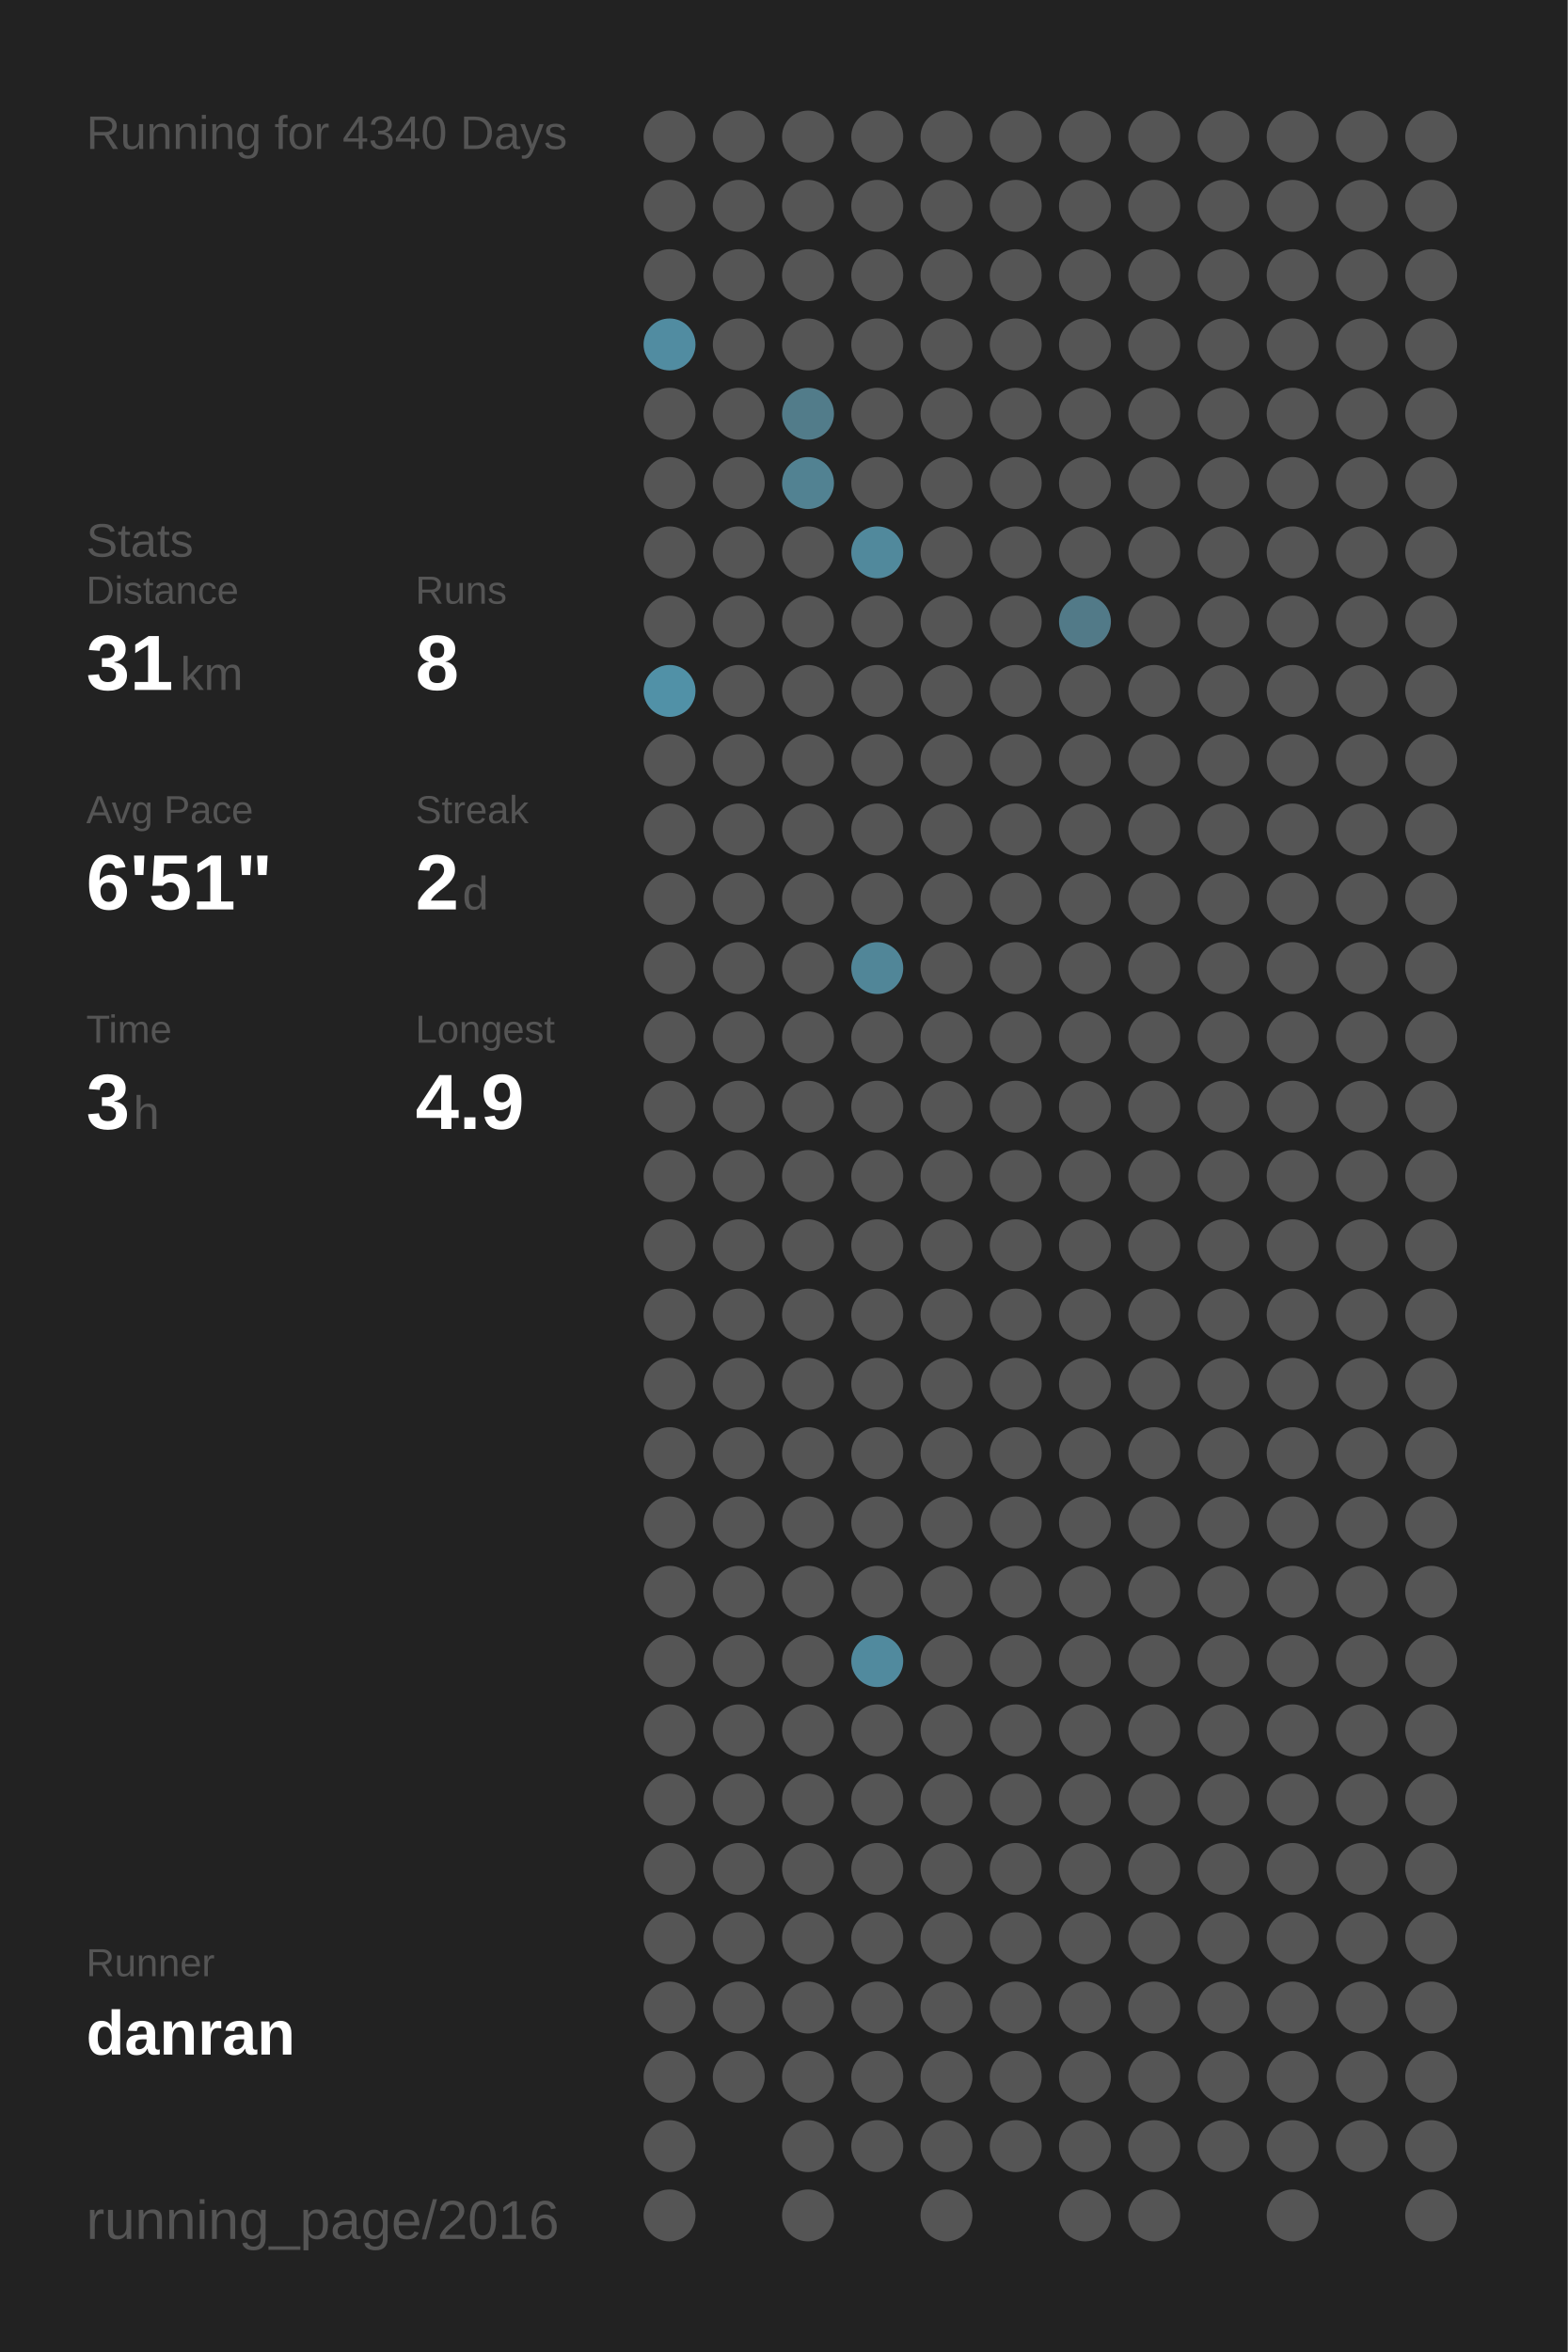
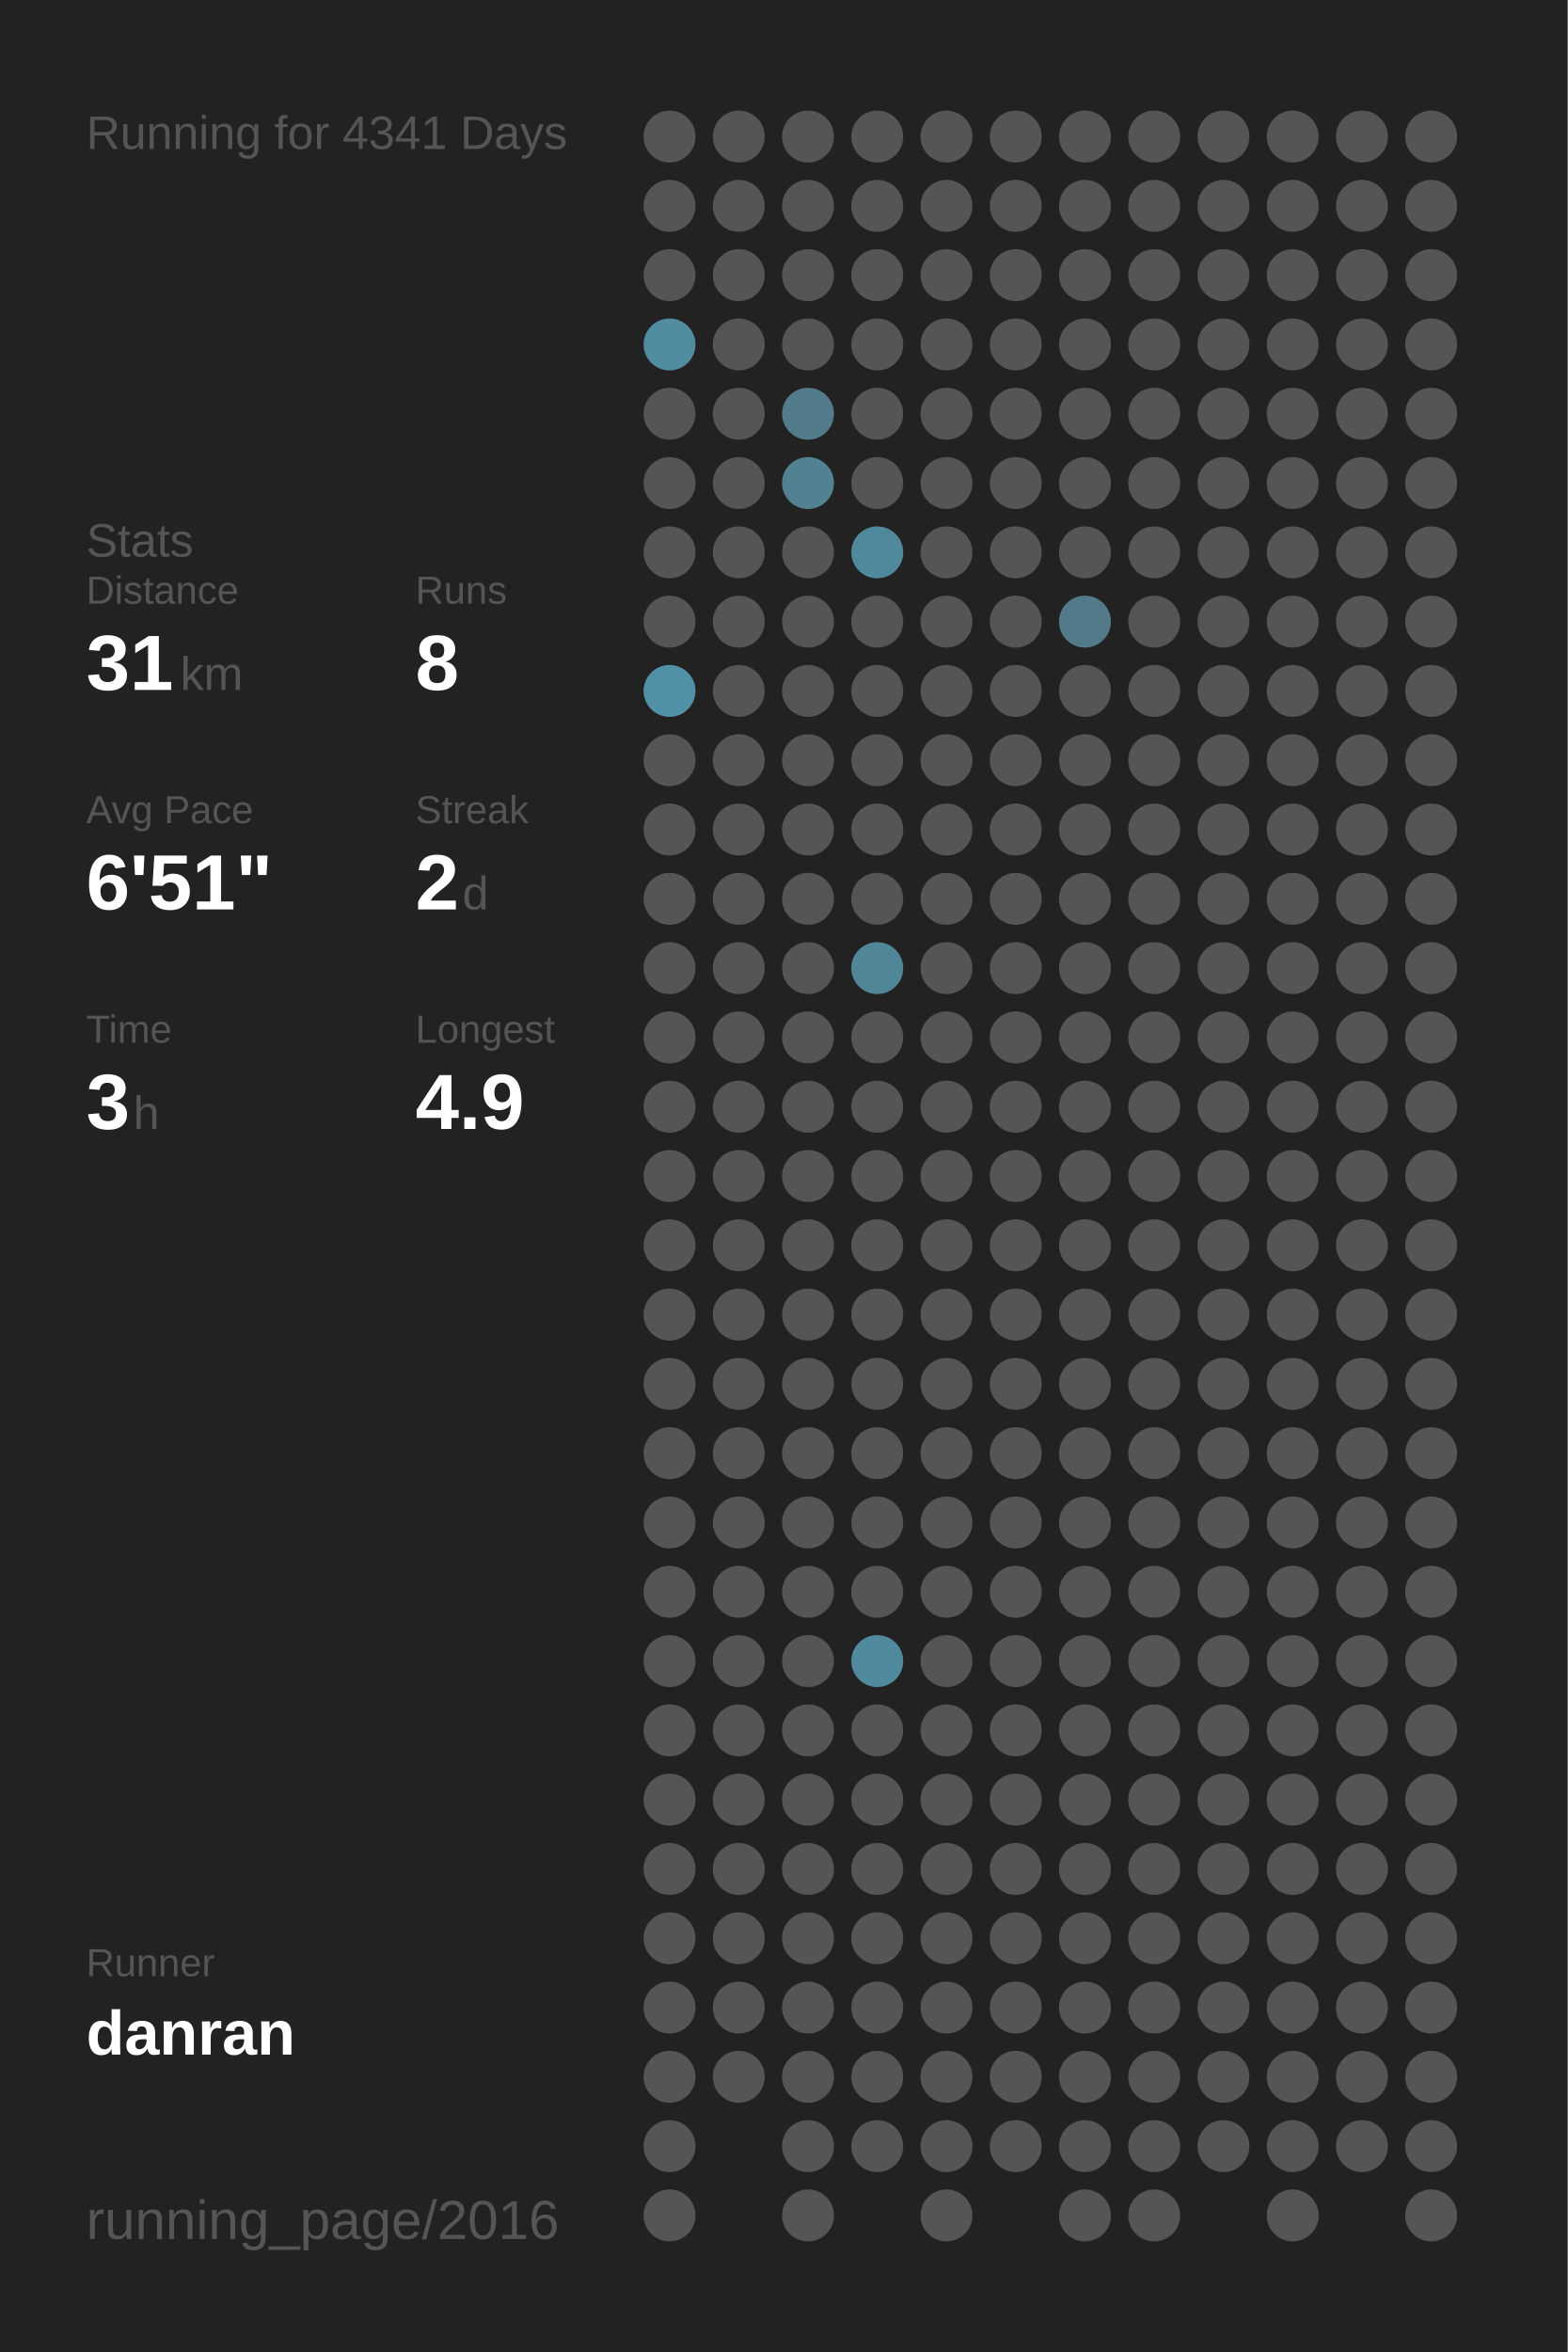
<svg xmlns="http://www.w3.org/2000/svg" baseProfile="full" height="300mm" version="1.1" viewBox="0,0,200,300" width="200mm">
  <defs />
  <rect fill="#222222" height="300" width="200" x="0" y="0" />
-   <text fill="#555555" style="font-size:6px; font-family:Arial;" x="11" y="19">Running for 4340 Days</text>
+   <text fill="#555555" style="font-size:6px; font-family:Arial;" x="11" y="19">Running for 4341 Days</text>
  <text fill="#555555" style="font-size:6px; font-family:Arial;" x="11" y="71">Stats</text>
  <text fill="#555555" style="font-size:5px; font-family:Arial;" x="11" y="77">Distance</text>
  <text fill="#FFFFFF" style="font-size:10px; font-family:Arial; font-weight:bold;" x="11" y="88">31</text>
  <text fill="#555555" style="font-size:6px; font-family:Arial;" x="23" y="88">km</text>
  <text fill="#555555" style="font-size:5px; font-family:Arial;" x="53" y="77">Runs</text>
  <text fill="#FFFFFF" style="font-size:10px; font-family:Arial; font-weight:bold;" x="53" y="88">8</text>
  <text fill="#555555" style="font-size:5px; font-family:Arial;" x="11" y="105">Avg Pace</text>
  <text fill="#FFFFFF" style="font-size:10px; font-family:Arial; font-weight:bold;" x="11" y="116">6'51"</text>
  <text fill="#555555" style="font-size:5px; font-family:Arial;" x="53" y="105">Streak</text>
  <text fill="#FFFFFF" style="font-size:10px; font-family:Arial; font-weight:bold;" x="53" y="116">2</text>
  <text fill="#555555" style="font-size:6px; font-family:Arial;" x="59" y="116">d</text>
  <text fill="#555555" style="font-size:5px; font-family:Arial;" x="11" y="133">Time</text>
  <text fill="#FFFFFF" style="font-size:10px; font-family:Arial; font-weight:bold;" x="11" y="144">3</text>
  <text fill="#555555" style="font-size:6px; font-family:Arial;" x="17" y="144">h</text>
  <text fill="#555555" style="font-size:5px; font-family:Arial;" x="53" y="133">Longest</text>
  <text fill="#FFFFFF" style="font-size:10px; font-family:Arial; font-weight:bold;" x="53" y="144">4.9</text>
  <text fill="#555555" style="font-size:5px; font-family:Arial;" x="11" y="252.065">Runner</text>
  <text fill="#FFFFFF" style="font-size:8px; font-family:Arial; font-weight:bold;" x="11" y="262.065">danran</text>
  <text fill="#555555" style="font-size:7px; font-family:Arial;" x="11" y="285.581">running_page/2016</text>
  <circle cx="85.417" cy="17.419" fill="#555555" r="3.312" />
  <circle cx="85.417" cy="26.258" fill="#555555" r="3.312" />
  <circle cx="85.417" cy="35.097" fill="#555555" r="3.312" />
  <circle cx="85.417" cy="43.935" fill="#518ca1" r="3.312" />
  <circle cx="85.417" cy="52.774" fill="#555555" r="3.312" />
  <circle cx="85.417" cy="61.613" fill="#555555" r="3.312" />
  <circle cx="85.417" cy="70.452" fill="#555555" r="3.312" />
  <circle cx="85.417" cy="79.29" fill="#555555" r="3.312" />
  <circle cx="85.417" cy="88.129" fill="#5191a7" r="3.312" />
  <circle cx="85.417" cy="96.968" fill="#555555" r="3.312" />
  <circle cx="85.417" cy="105.806" fill="#555555" r="3.312" />
  <circle cx="85.417" cy="114.645" fill="#555555" r="3.312" />
  <circle cx="85.417" cy="123.484" fill="#555555" r="3.312" />
  <circle cx="85.417" cy="132.323" fill="#555555" r="3.312" />
  <circle cx="85.417" cy="141.161" fill="#555555" r="3.312" />
  <circle cx="85.417" cy="150" fill="#555555" r="3.312" />
  <circle cx="85.417" cy="158.839" fill="#555555" r="3.312" />
  <circle cx="85.417" cy="167.677" fill="#555555" r="3.312" />
  <circle cx="85.417" cy="176.516" fill="#555555" r="3.312" />
  <circle cx="85.417" cy="185.355" fill="#555555" r="3.312" />
  <circle cx="85.417" cy="194.194" fill="#555555" r="3.312" />
  <circle cx="85.417" cy="203.032" fill="#555555" r="3.312" />
  <circle cx="85.417" cy="211.871" fill="#555555" r="3.312" />
  <circle cx="85.417" cy="220.71" fill="#555555" r="3.312" />
  <circle cx="85.417" cy="229.548" fill="#555555" r="3.312" />
  <circle cx="85.417" cy="238.387" fill="#555555" r="3.312" />
  <circle cx="85.417" cy="247.226" fill="#555555" r="3.312" />
  <circle cx="85.417" cy="256.065" fill="#555555" r="3.312" />
  <circle cx="85.417" cy="264.903" fill="#555555" r="3.312" />
  <circle cx="85.417" cy="273.742" fill="#555555" r="3.312" />
  <circle cx="85.417" cy="282.581" fill="#555555" r="3.312" />
  <circle cx="94.25" cy="17.419" fill="#555555" r="3.312" />
  <circle cx="94.25" cy="26.258" fill="#555555" r="3.312" />
  <circle cx="94.25" cy="35.097" fill="#555555" r="3.312" />
  <circle cx="94.25" cy="43.935" fill="#555555" r="3.312" />
  <circle cx="94.25" cy="52.774" fill="#555555" r="3.312" />
  <circle cx="94.25" cy="61.613" fill="#555555" r="3.312" />
  <circle cx="94.25" cy="70.452" fill="#555555" r="3.312" />
  <circle cx="94.25" cy="79.29" fill="#555555" r="3.312" />
  <circle cx="94.25" cy="88.129" fill="#555555" r="3.312" />
  <circle cx="94.25" cy="96.968" fill="#555555" r="3.312" />
  <circle cx="94.25" cy="105.806" fill="#555555" r="3.312" />
  <circle cx="94.25" cy="114.645" fill="#555555" r="3.312" />
  <circle cx="94.25" cy="123.484" fill="#555555" r="3.312" />
  <circle cx="94.25" cy="132.323" fill="#555555" r="3.312" />
  <circle cx="94.25" cy="141.161" fill="#555555" r="3.312" />
  <circle cx="94.25" cy="150" fill="#555555" r="3.312" />
  <circle cx="94.25" cy="158.839" fill="#555555" r="3.312" />
  <circle cx="94.25" cy="167.677" fill="#555555" r="3.312" />
  <circle cx="94.25" cy="176.516" fill="#555555" r="3.312" />
  <circle cx="94.25" cy="185.355" fill="#555555" r="3.312" />
  <circle cx="94.25" cy="194.194" fill="#555555" r="3.312" />
  <circle cx="94.25" cy="203.032" fill="#555555" r="3.312" />
  <circle cx="94.25" cy="211.871" fill="#555555" r="3.312" />
  <circle cx="94.25" cy="220.71" fill="#555555" r="3.312" />
  <circle cx="94.25" cy="229.548" fill="#555555" r="3.312" />
  <circle cx="94.25" cy="238.387" fill="#555555" r="3.312" />
  <circle cx="94.25" cy="247.226" fill="#555555" r="3.312" />
  <circle cx="94.25" cy="256.065" fill="#555555" r="3.312" />
  <circle cx="94.25" cy="264.903" fill="#555555" r="3.312" />
  <circle cx="103.083" cy="17.419" fill="#555555" r="3.312" />
  <circle cx="103.083" cy="26.258" fill="#555555" r="3.312" />
  <circle cx="103.083" cy="35.097" fill="#555555" r="3.312" />
  <circle cx="103.083" cy="43.935" fill="#555555" r="3.312" />
  <circle cx="103.083" cy="52.774" fill="#527c8a" r="3.312" />
  <circle cx="103.083" cy="61.613" fill="#528292" r="3.312" />
  <circle cx="103.083" cy="70.452" fill="#555555" r="3.312" />
  <circle cx="103.083" cy="79.29" fill="#555555" r="3.312" />
  <circle cx="103.083" cy="88.129" fill="#555555" r="3.312" />
  <circle cx="103.083" cy="96.968" fill="#555555" r="3.312" />
  <circle cx="103.083" cy="105.806" fill="#555555" r="3.312" />
  <circle cx="103.083" cy="114.645" fill="#555555" r="3.312" />
  <circle cx="103.083" cy="123.484" fill="#555555" r="3.312" />
  <circle cx="103.083" cy="132.323" fill="#555555" r="3.312" />
  <circle cx="103.083" cy="141.161" fill="#555555" r="3.312" />
  <circle cx="103.083" cy="150" fill="#555555" r="3.312" />
  <circle cx="103.083" cy="158.839" fill="#555555" r="3.312" />
  <circle cx="103.083" cy="167.677" fill="#555555" r="3.312" />
  <circle cx="103.083" cy="176.516" fill="#555555" r="3.312" />
  <circle cx="103.083" cy="185.355" fill="#555555" r="3.312" />
  <circle cx="103.083" cy="194.194" fill="#555555" r="3.312" />
  <circle cx="103.083" cy="203.032" fill="#555555" r="3.312" />
  <circle cx="103.083" cy="211.871" fill="#555555" r="3.312" />
  <circle cx="103.083" cy="220.71" fill="#555555" r="3.312" />
  <circle cx="103.083" cy="229.548" fill="#555555" r="3.312" />
  <circle cx="103.083" cy="238.387" fill="#555555" r="3.312" />
  <circle cx="103.083" cy="247.226" fill="#555555" r="3.312" />
  <circle cx="103.083" cy="256.065" fill="#555555" r="3.312" />
  <circle cx="103.083" cy="264.903" fill="#555555" r="3.312" />
  <circle cx="103.083" cy="273.742" fill="#555555" r="3.312" />
  <circle cx="103.083" cy="282.581" fill="#555555" r="3.312" />
  <circle cx="111.917" cy="17.419" fill="#555555" r="3.312" />
  <circle cx="111.917" cy="26.258" fill="#555555" r="3.312" />
  <circle cx="111.917" cy="35.097" fill="#555555" r="3.312" />
  <circle cx="111.917" cy="43.935" fill="#555555" r="3.312" />
  <circle cx="111.917" cy="52.774" fill="#555555" r="3.312" />
  <circle cx="111.917" cy="61.613" fill="#555555" r="3.312" />
  <circle cx="111.917" cy="70.452" fill="#51899c" r="3.312" />
  <circle cx="111.917" cy="79.29" fill="#555555" r="3.312" />
  <circle cx="111.917" cy="88.129" fill="#555555" r="3.312" />
  <circle cx="111.917" cy="96.968" fill="#555555" r="3.312" />
  <circle cx="111.917" cy="105.806" fill="#555555" r="3.312" />
  <circle cx="111.917" cy="114.645" fill="#555555" r="3.312" />
  <circle cx="111.917" cy="123.484" fill="#518698" r="3.312" />
  <circle cx="111.917" cy="132.323" fill="#555555" r="3.312" />
  <circle cx="111.917" cy="141.161" fill="#555555" r="3.312" />
  <circle cx="111.917" cy="150" fill="#555555" r="3.312" />
  <circle cx="111.917" cy="158.839" fill="#555555" r="3.312" />
  <circle cx="111.917" cy="167.677" fill="#555555" r="3.312" />
  <circle cx="111.917" cy="176.516" fill="#555555" r="3.312" />
  <circle cx="111.917" cy="185.355" fill="#555555" r="3.312" />
  <circle cx="111.917" cy="194.194" fill="#555555" r="3.312" />
  <circle cx="111.917" cy="203.032" fill="#555555" r="3.312" />
  <circle cx="111.917" cy="211.871" fill="#518a9e" r="3.312" />
  <circle cx="111.917" cy="220.71" fill="#555555" r="3.312" />
  <circle cx="111.917" cy="229.548" fill="#555555" r="3.312" />
  <circle cx="111.917" cy="238.387" fill="#555555" r="3.312" />
  <circle cx="111.917" cy="247.226" fill="#555555" r="3.312" />
  <circle cx="111.917" cy="256.065" fill="#555555" r="3.312" />
  <circle cx="111.917" cy="264.903" fill="#555555" r="3.312" />
  <circle cx="111.917" cy="273.742" fill="#555555" r="3.312" />
  <circle cx="120.75" cy="17.419" fill="#555555" r="3.312" />
  <circle cx="120.75" cy="26.258" fill="#555555" r="3.312" />
  <circle cx="120.75" cy="35.097" fill="#555555" r="3.312" />
  <circle cx="120.75" cy="43.935" fill="#555555" r="3.312" />
  <circle cx="120.75" cy="52.774" fill="#555555" r="3.312" />
  <circle cx="120.75" cy="61.613" fill="#555555" r="3.312" />
  <circle cx="120.75" cy="70.452" fill="#555555" r="3.312" />
  <circle cx="120.75" cy="79.29" fill="#555555" r="3.312" />
  <circle cx="120.75" cy="88.129" fill="#555555" r="3.312" />
  <circle cx="120.75" cy="96.968" fill="#555555" r="3.312" />
  <circle cx="120.75" cy="105.806" fill="#555555" r="3.312" />
  <circle cx="120.75" cy="114.645" fill="#555555" r="3.312" />
  <circle cx="120.75" cy="123.484" fill="#555555" r="3.312" />
  <circle cx="120.75" cy="132.323" fill="#555555" r="3.312" />
  <circle cx="120.75" cy="141.161" fill="#555555" r="3.312" />
  <circle cx="120.75" cy="150" fill="#555555" r="3.312" />
  <circle cx="120.75" cy="158.839" fill="#555555" r="3.312" />
  <circle cx="120.75" cy="167.677" fill="#555555" r="3.312" />
  <circle cx="120.75" cy="176.516" fill="#555555" r="3.312" />
  <circle cx="120.75" cy="185.355" fill="#555555" r="3.312" />
  <circle cx="120.75" cy="194.194" fill="#555555" r="3.312" />
  <circle cx="120.75" cy="203.032" fill="#555555" r="3.312" />
  <circle cx="120.75" cy="211.871" fill="#555555" r="3.312" />
  <circle cx="120.75" cy="220.71" fill="#555555" r="3.312" />
  <circle cx="120.75" cy="229.548" fill="#555555" r="3.312" />
  <circle cx="120.75" cy="238.387" fill="#555555" r="3.312" />
  <circle cx="120.75" cy="247.226" fill="#555555" r="3.312" />
  <circle cx="120.75" cy="256.065" fill="#555555" r="3.312" />
  <circle cx="120.75" cy="264.903" fill="#555555" r="3.312" />
  <circle cx="120.75" cy="273.742" fill="#555555" r="3.312" />
  <circle cx="120.75" cy="282.581" fill="#555555" r="3.312" />
  <circle cx="129.583" cy="17.419" fill="#555555" r="3.312" />
  <circle cx="129.583" cy="26.258" fill="#555555" r="3.312" />
  <circle cx="129.583" cy="35.097" fill="#555555" r="3.312" />
  <circle cx="129.583" cy="43.935" fill="#555555" r="3.312" />
  <circle cx="129.583" cy="52.774" fill="#555555" r="3.312" />
  <circle cx="129.583" cy="61.613" fill="#555555" r="3.312" />
  <circle cx="129.583" cy="70.452" fill="#555555" r="3.312" />
  <circle cx="129.583" cy="79.29" fill="#555555" r="3.312" />
  <circle cx="129.583" cy="88.129" fill="#555555" r="3.312" />
  <circle cx="129.583" cy="96.968" fill="#555555" r="3.312" />
  <circle cx="129.583" cy="105.806" fill="#555555" r="3.312" />
  <circle cx="129.583" cy="114.645" fill="#555555" r="3.312" />
  <circle cx="129.583" cy="123.484" fill="#555555" r="3.312" />
  <circle cx="129.583" cy="132.323" fill="#555555" r="3.312" />
  <circle cx="129.583" cy="141.161" fill="#555555" r="3.312" />
  <circle cx="129.583" cy="150" fill="#555555" r="3.312" />
  <circle cx="129.583" cy="158.839" fill="#555555" r="3.312" />
  <circle cx="129.583" cy="167.677" fill="#555555" r="3.312" />
  <circle cx="129.583" cy="176.516" fill="#555555" r="3.312" />
  <circle cx="129.583" cy="185.355" fill="#555555" r="3.312" />
  <circle cx="129.583" cy="194.194" fill="#555555" r="3.312" />
  <circle cx="129.583" cy="203.032" fill="#555555" r="3.312" />
  <circle cx="129.583" cy="211.871" fill="#555555" r="3.312" />
  <circle cx="129.583" cy="220.71" fill="#555555" r="3.312" />
  <circle cx="129.583" cy="229.548" fill="#555555" r="3.312" />
  <circle cx="129.583" cy="238.387" fill="#555555" r="3.312" />
  <circle cx="129.583" cy="247.226" fill="#555555" r="3.312" />
  <circle cx="129.583" cy="256.065" fill="#555555" r="3.312" />
  <circle cx="129.583" cy="264.903" fill="#555555" r="3.312" />
  <circle cx="129.583" cy="273.742" fill="#555555" r="3.312" />
  <circle cx="138.417" cy="17.419" fill="#555555" r="3.312" />
  <circle cx="138.417" cy="26.258" fill="#555555" r="3.312" />
  <circle cx="138.417" cy="35.097" fill="#555555" r="3.312" />
  <circle cx="138.417" cy="43.935" fill="#555555" r="3.312" />
  <circle cx="138.417" cy="52.774" fill="#555555" r="3.312" />
  <circle cx="138.417" cy="61.613" fill="#555555" r="3.312" />
  <circle cx="138.417" cy="70.452" fill="#555555" r="3.312" />
  <circle cx="138.417" cy="79.29" fill="#527a88" r="3.312" />
  <circle cx="138.417" cy="88.129" fill="#555555" r="3.312" />
  <circle cx="138.417" cy="96.968" fill="#555555" r="3.312" />
  <circle cx="138.417" cy="105.806" fill="#555555" r="3.312" />
  <circle cx="138.417" cy="114.645" fill="#555555" r="3.312" />
  <circle cx="138.417" cy="123.484" fill="#555555" r="3.312" />
  <circle cx="138.417" cy="132.323" fill="#555555" r="3.312" />
  <circle cx="138.417" cy="141.161" fill="#555555" r="3.312" />
  <circle cx="138.417" cy="150" fill="#555555" r="3.312" />
  <circle cx="138.417" cy="158.839" fill="#555555" r="3.312" />
  <circle cx="138.417" cy="167.677" fill="#555555" r="3.312" />
  <circle cx="138.417" cy="176.516" fill="#555555" r="3.312" />
  <circle cx="138.417" cy="185.355" fill="#555555" r="3.312" />
  <circle cx="138.417" cy="194.194" fill="#555555" r="3.312" />
  <circle cx="138.417" cy="203.032" fill="#555555" r="3.312" />
  <circle cx="138.417" cy="211.871" fill="#555555" r="3.312" />
  <circle cx="138.417" cy="220.71" fill="#555555" r="3.312" />
  <circle cx="138.417" cy="229.548" fill="#555555" r="3.312" />
  <circle cx="138.417" cy="238.387" fill="#555555" r="3.312" />
  <circle cx="138.417" cy="247.226" fill="#555555" r="3.312" />
  <circle cx="138.417" cy="256.065" fill="#555555" r="3.312" />
  <circle cx="138.417" cy="264.903" fill="#555555" r="3.312" />
  <circle cx="138.417" cy="273.742" fill="#555555" r="3.312" />
  <circle cx="138.417" cy="282.581" fill="#555555" r="3.312" />
  <circle cx="147.25" cy="17.419" fill="#555555" r="3.312" />
  <circle cx="147.25" cy="26.258" fill="#555555" r="3.312" />
  <circle cx="147.25" cy="35.097" fill="#555555" r="3.312" />
  <circle cx="147.25" cy="43.935" fill="#555555" r="3.312" />
  <circle cx="147.25" cy="52.774" fill="#555555" r="3.312" />
  <circle cx="147.25" cy="61.613" fill="#555555" r="3.312" />
  <circle cx="147.25" cy="70.452" fill="#555555" r="3.312" />
  <circle cx="147.25" cy="79.29" fill="#555555" r="3.312" />
  <circle cx="147.25" cy="88.129" fill="#555555" r="3.312" />
  <circle cx="147.25" cy="96.968" fill="#555555" r="3.312" />
  <circle cx="147.25" cy="105.806" fill="#555555" r="3.312" />
  <circle cx="147.25" cy="114.645" fill="#555555" r="3.312" />
  <circle cx="147.25" cy="123.484" fill="#555555" r="3.312" />
  <circle cx="147.25" cy="132.323" fill="#555555" r="3.312" />
  <circle cx="147.25" cy="141.161" fill="#555555" r="3.312" />
  <circle cx="147.25" cy="150" fill="#555555" r="3.312" />
  <circle cx="147.25" cy="158.839" fill="#555555" r="3.312" />
  <circle cx="147.25" cy="167.677" fill="#555555" r="3.312" />
  <circle cx="147.25" cy="176.516" fill="#555555" r="3.312" />
  <circle cx="147.25" cy="185.355" fill="#555555" r="3.312" />
  <circle cx="147.25" cy="194.194" fill="#555555" r="3.312" />
  <circle cx="147.25" cy="203.032" fill="#555555" r="3.312" />
  <circle cx="147.25" cy="211.871" fill="#555555" r="3.312" />
  <circle cx="147.25" cy="220.71" fill="#555555" r="3.312" />
  <circle cx="147.25" cy="229.548" fill="#555555" r="3.312" />
  <circle cx="147.25" cy="238.387" fill="#555555" r="3.312" />
  <circle cx="147.25" cy="247.226" fill="#555555" r="3.312" />
  <circle cx="147.25" cy="256.065" fill="#555555" r="3.312" />
  <circle cx="147.25" cy="264.903" fill="#555555" r="3.312" />
  <circle cx="147.25" cy="273.742" fill="#555555" r="3.312" />
  <circle cx="147.25" cy="282.581" fill="#555555" r="3.312" />
  <circle cx="156.083" cy="17.419" fill="#555555" r="3.312" />
  <circle cx="156.083" cy="26.258" fill="#555555" r="3.312" />
  <circle cx="156.083" cy="35.097" fill="#555555" r="3.312" />
  <circle cx="156.083" cy="43.935" fill="#555555" r="3.312" />
  <circle cx="156.083" cy="52.774" fill="#555555" r="3.312" />
  <circle cx="156.083" cy="61.613" fill="#555555" r="3.312" />
  <circle cx="156.083" cy="70.452" fill="#555555" r="3.312" />
  <circle cx="156.083" cy="79.29" fill="#555555" r="3.312" />
  <circle cx="156.083" cy="88.129" fill="#555555" r="3.312" />
  <circle cx="156.083" cy="96.968" fill="#555555" r="3.312" />
  <circle cx="156.083" cy="105.806" fill="#555555" r="3.312" />
  <circle cx="156.083" cy="114.645" fill="#555555" r="3.312" />
  <circle cx="156.083" cy="123.484" fill="#555555" r="3.312" />
  <circle cx="156.083" cy="132.323" fill="#555555" r="3.312" />
  <circle cx="156.083" cy="141.161" fill="#555555" r="3.312" />
  <circle cx="156.083" cy="150" fill="#555555" r="3.312" />
  <circle cx="156.083" cy="158.839" fill="#555555" r="3.312" />
  <circle cx="156.083" cy="167.677" fill="#555555" r="3.312" />
  <circle cx="156.083" cy="176.516" fill="#555555" r="3.312" />
  <circle cx="156.083" cy="185.355" fill="#555555" r="3.312" />
  <circle cx="156.083" cy="194.194" fill="#555555" r="3.312" />
  <circle cx="156.083" cy="203.032" fill="#555555" r="3.312" />
  <circle cx="156.083" cy="211.871" fill="#555555" r="3.312" />
  <circle cx="156.083" cy="220.71" fill="#555555" r="3.312" />
  <circle cx="156.083" cy="229.548" fill="#555555" r="3.312" />
  <circle cx="156.083" cy="238.387" fill="#555555" r="3.312" />
  <circle cx="156.083" cy="247.226" fill="#555555" r="3.312" />
  <circle cx="156.083" cy="256.065" fill="#555555" r="3.312" />
  <circle cx="156.083" cy="264.903" fill="#555555" r="3.312" />
  <circle cx="156.083" cy="273.742" fill="#555555" r="3.312" />
  <circle cx="164.917" cy="17.419" fill="#555555" r="3.312" />
  <circle cx="164.917" cy="26.258" fill="#555555" r="3.312" />
  <circle cx="164.917" cy="35.097" fill="#555555" r="3.312" />
  <circle cx="164.917" cy="43.935" fill="#555555" r="3.312" />
  <circle cx="164.917" cy="52.774" fill="#555555" r="3.312" />
  <circle cx="164.917" cy="61.613" fill="#555555" r="3.312" />
  <circle cx="164.917" cy="70.452" fill="#555555" r="3.312" />
  <circle cx="164.917" cy="79.29" fill="#555555" r="3.312" />
  <circle cx="164.917" cy="88.129" fill="#555555" r="3.312" />
  <circle cx="164.917" cy="96.968" fill="#555555" r="3.312" />
  <circle cx="164.917" cy="105.806" fill="#555555" r="3.312" />
  <circle cx="164.917" cy="114.645" fill="#555555" r="3.312" />
  <circle cx="164.917" cy="123.484" fill="#555555" r="3.312" />
  <circle cx="164.917" cy="132.323" fill="#555555" r="3.312" />
  <circle cx="164.917" cy="141.161" fill="#555555" r="3.312" />
  <circle cx="164.917" cy="150" fill="#555555" r="3.312" />
  <circle cx="164.917" cy="158.839" fill="#555555" r="3.312" />
  <circle cx="164.917" cy="167.677" fill="#555555" r="3.312" />
  <circle cx="164.917" cy="176.516" fill="#555555" r="3.312" />
  <circle cx="164.917" cy="185.355" fill="#555555" r="3.312" />
  <circle cx="164.917" cy="194.194" fill="#555555" r="3.312" />
  <circle cx="164.917" cy="203.032" fill="#555555" r="3.312" />
  <circle cx="164.917" cy="211.871" fill="#555555" r="3.312" />
  <circle cx="164.917" cy="220.71" fill="#555555" r="3.312" />
  <circle cx="164.917" cy="229.548" fill="#555555" r="3.312" />
  <circle cx="164.917" cy="238.387" fill="#555555" r="3.312" />
  <circle cx="164.917" cy="247.226" fill="#555555" r="3.312" />
  <circle cx="164.917" cy="256.065" fill="#555555" r="3.312" />
  <circle cx="164.917" cy="264.903" fill="#555555" r="3.312" />
  <circle cx="164.917" cy="273.742" fill="#555555" r="3.312" />
  <circle cx="164.917" cy="282.581" fill="#555555" r="3.312" />
  <circle cx="173.75" cy="17.419" fill="#555555" r="3.312" />
  <circle cx="173.75" cy="26.258" fill="#555555" r="3.312" />
  <circle cx="173.75" cy="35.097" fill="#555555" r="3.312" />
  <circle cx="173.75" cy="43.935" fill="#555555" r="3.312" />
  <circle cx="173.75" cy="52.774" fill="#555555" r="3.312" />
  <circle cx="173.75" cy="61.613" fill="#555555" r="3.312" />
  <circle cx="173.75" cy="70.452" fill="#555555" r="3.312" />
  <circle cx="173.75" cy="79.29" fill="#555555" r="3.312" />
  <circle cx="173.75" cy="88.129" fill="#555555" r="3.312" />
  <circle cx="173.75" cy="96.968" fill="#555555" r="3.312" />
  <circle cx="173.75" cy="105.806" fill="#555555" r="3.312" />
  <circle cx="173.75" cy="114.645" fill="#555555" r="3.312" />
  <circle cx="173.75" cy="123.484" fill="#555555" r="3.312" />
  <circle cx="173.75" cy="132.323" fill="#555555" r="3.312" />
  <circle cx="173.75" cy="141.161" fill="#555555" r="3.312" />
  <circle cx="173.75" cy="150" fill="#555555" r="3.312" />
  <circle cx="173.75" cy="158.839" fill="#555555" r="3.312" />
  <circle cx="173.75" cy="167.677" fill="#555555" r="3.312" />
  <circle cx="173.75" cy="176.516" fill="#555555" r="3.312" />
  <circle cx="173.75" cy="185.355" fill="#555555" r="3.312" />
  <circle cx="173.75" cy="194.194" fill="#555555" r="3.312" />
  <circle cx="173.75" cy="203.032" fill="#555555" r="3.312" />
  <circle cx="173.75" cy="211.871" fill="#555555" r="3.312" />
  <circle cx="173.75" cy="220.71" fill="#555555" r="3.312" />
  <circle cx="173.75" cy="229.548" fill="#555555" r="3.312" />
  <circle cx="173.75" cy="238.387" fill="#555555" r="3.312" />
  <circle cx="173.75" cy="247.226" fill="#555555" r="3.312" />
  <circle cx="173.75" cy="256.065" fill="#555555" r="3.312" />
  <circle cx="173.75" cy="264.903" fill="#555555" r="3.312" />
  <circle cx="173.75" cy="273.742" fill="#555555" r="3.312" />
  <circle cx="182.583" cy="17.419" fill="#555555" r="3.312" />
  <circle cx="182.583" cy="26.258" fill="#555555" r="3.312" />
  <circle cx="182.583" cy="35.097" fill="#555555" r="3.312" />
  <circle cx="182.583" cy="43.935" fill="#555555" r="3.312" />
  <circle cx="182.583" cy="52.774" fill="#555555" r="3.312" />
  <circle cx="182.583" cy="61.613" fill="#555555" r="3.312" />
  <circle cx="182.583" cy="70.452" fill="#555555" r="3.312" />
  <circle cx="182.583" cy="79.29" fill="#555555" r="3.312" />
  <circle cx="182.583" cy="88.129" fill="#555555" r="3.312" />
  <circle cx="182.583" cy="96.968" fill="#555555" r="3.312" />
  <circle cx="182.583" cy="105.806" fill="#555555" r="3.312" />
  <circle cx="182.583" cy="114.645" fill="#555555" r="3.312" />
  <circle cx="182.583" cy="123.484" fill="#555555" r="3.312" />
  <circle cx="182.583" cy="132.323" fill="#555555" r="3.312" />
  <circle cx="182.583" cy="141.161" fill="#555555" r="3.312" />
  <circle cx="182.583" cy="150" fill="#555555" r="3.312" />
  <circle cx="182.583" cy="158.839" fill="#555555" r="3.312" />
  <circle cx="182.583" cy="167.677" fill="#555555" r="3.312" />
  <circle cx="182.583" cy="176.516" fill="#555555" r="3.312" />
  <circle cx="182.583" cy="185.355" fill="#555555" r="3.312" />
  <circle cx="182.583" cy="194.194" fill="#555555" r="3.312" />
  <circle cx="182.583" cy="203.032" fill="#555555" r="3.312" />
  <circle cx="182.583" cy="211.871" fill="#555555" r="3.312" />
  <circle cx="182.583" cy="220.71" fill="#555555" r="3.312" />
  <circle cx="182.583" cy="229.548" fill="#555555" r="3.312" />
  <circle cx="182.583" cy="238.387" fill="#555555" r="3.312" />
  <circle cx="182.583" cy="247.226" fill="#555555" r="3.312" />
  <circle cx="182.583" cy="256.065" fill="#555555" r="3.312" />
  <circle cx="182.583" cy="264.903" fill="#555555" r="3.312" />
  <circle cx="182.583" cy="273.742" fill="#555555" r="3.312" />
  <circle cx="182.583" cy="282.581" fill="#555555" r="3.312" />
</svg>
